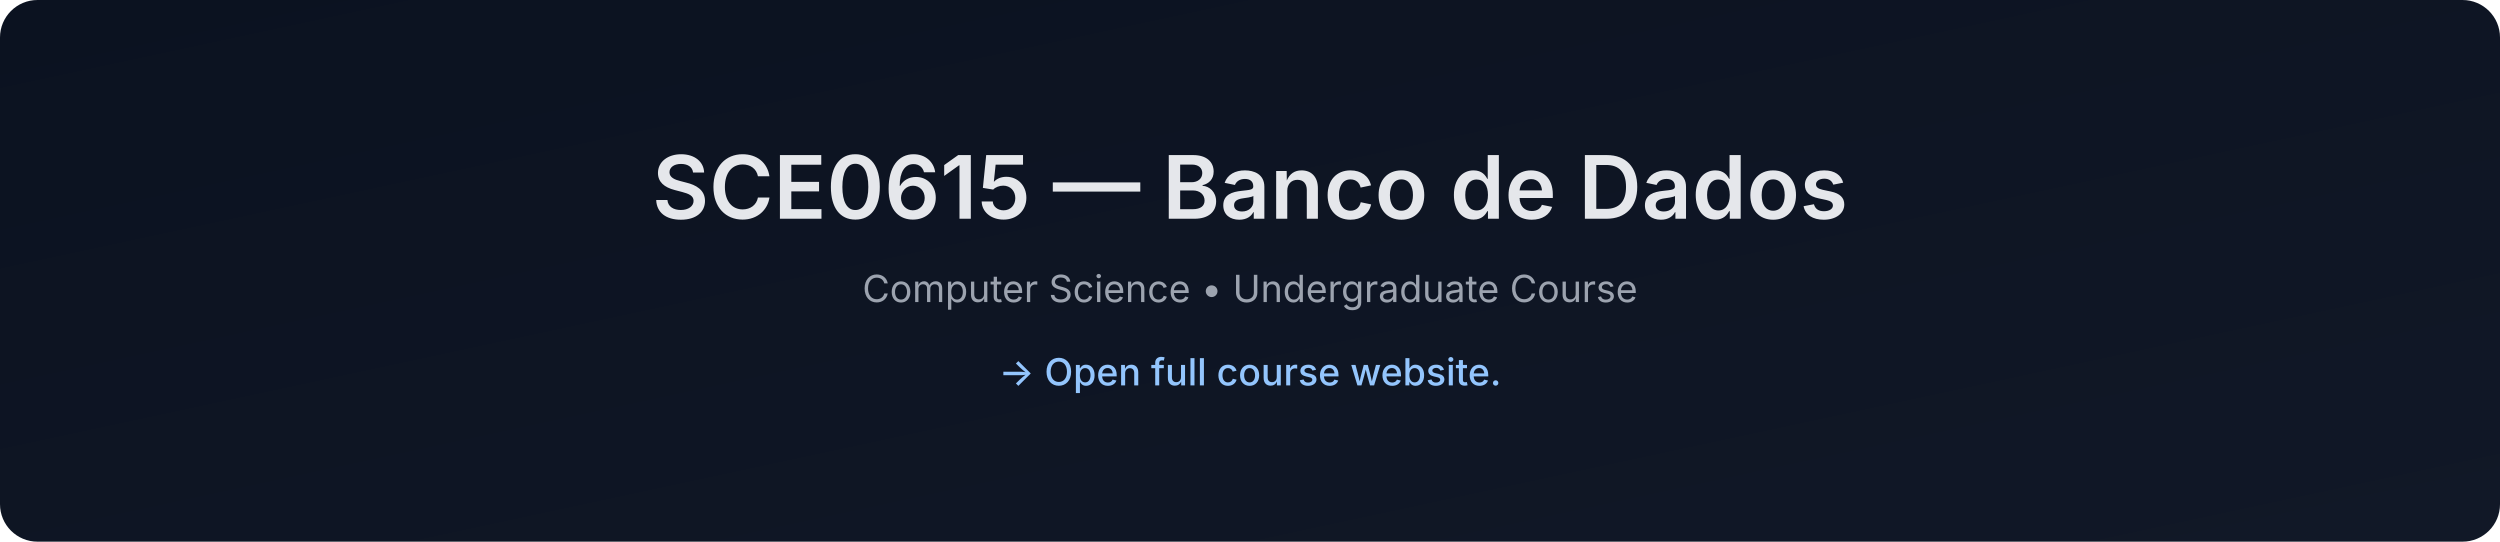
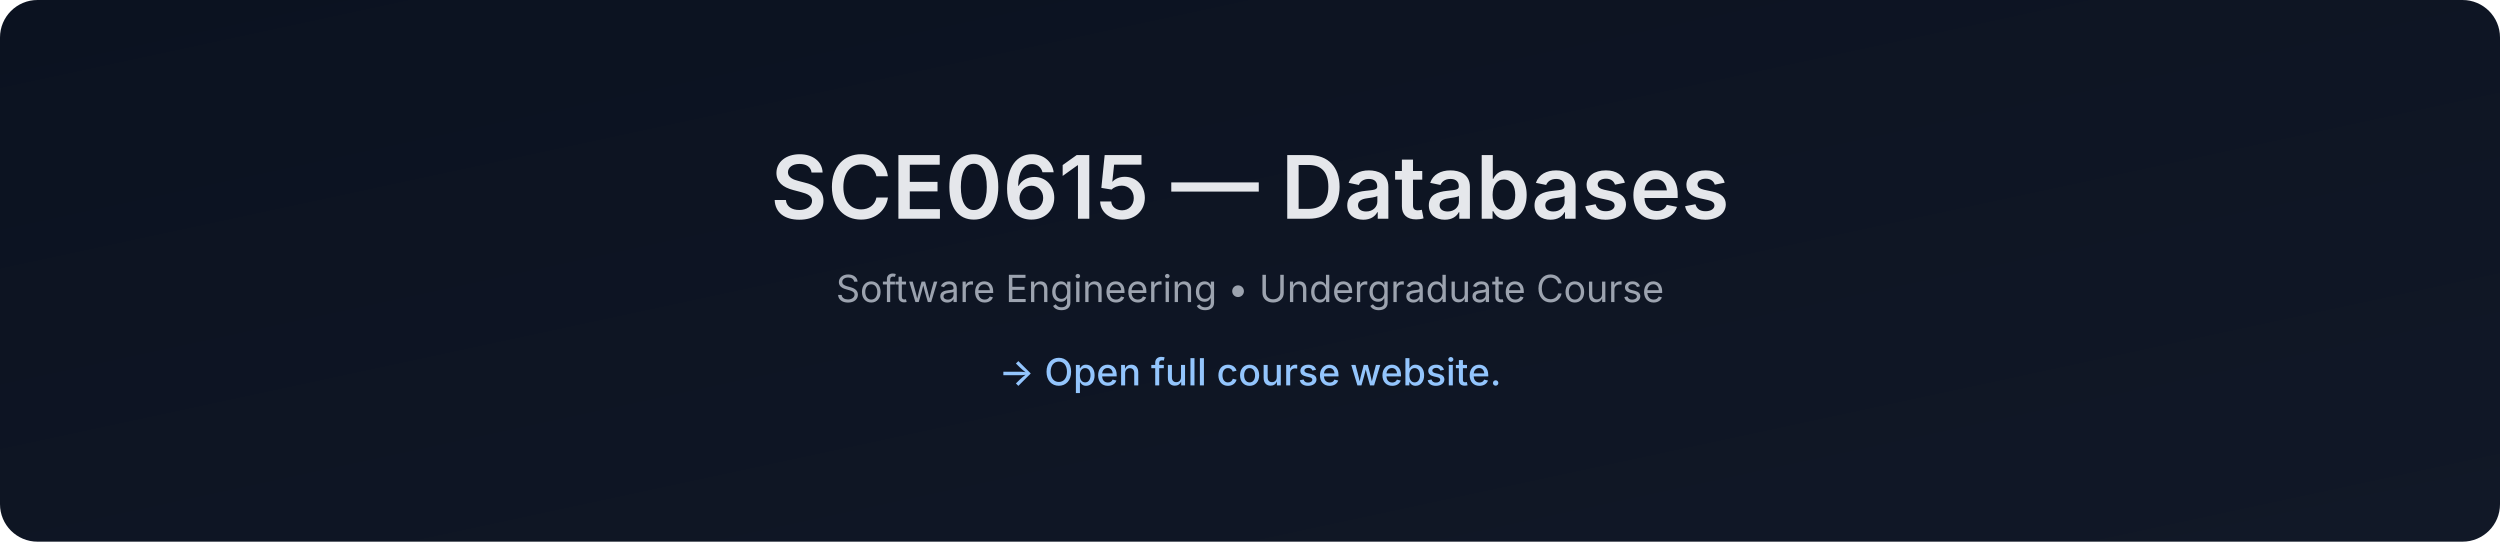
- <svg xmlns="http://www.w3.org/2000/svg" data-build="2026-01-08T01:40:16.474882Z" width="1200" height="260" viewBox="0 0 1200 260">
+ <svg xmlns="http://www.w3.org/2000/svg" data-build="2026-02-03T01:40:20.115775Z" width="1200" height="260" viewBox="0 0 1200 260">
  <defs>
    <linearGradient id="g" x1="0" x2="1" y1="0" y2="1">
      <stop offset="0%" stop-color="#0b1220" />
      <stop offset="100%" stop-color="#111827" />
    </linearGradient>
  </defs>
  <rect width="1200" height="260" rx="18" fill="url(#g)" />
  <text x="50%" y="105" text-anchor="middle" font-size="42" fill="#e5e7eb" font-family="Inter, Arial, sans-serif" font-weight="600">
-     SCE0615 — Banco de Dados
+     SCE0615 — Databases
  </text>
  <text x="50%" y="145" text-anchor="middle" font-size="18" fill="#9ca3af" font-family="Inter, Arial, sans-serif">
-     Computer Science • Undergraduate Course
+     Software Engineering • Undergraduate Course
  </text>
  <text x="50%" y="185" text-anchor="middle" font-size="18" fill="#93c5fd" font-family="Inter, Arial, sans-serif" font-weight="500">
    → Open full course website.
  </text>
</svg>
